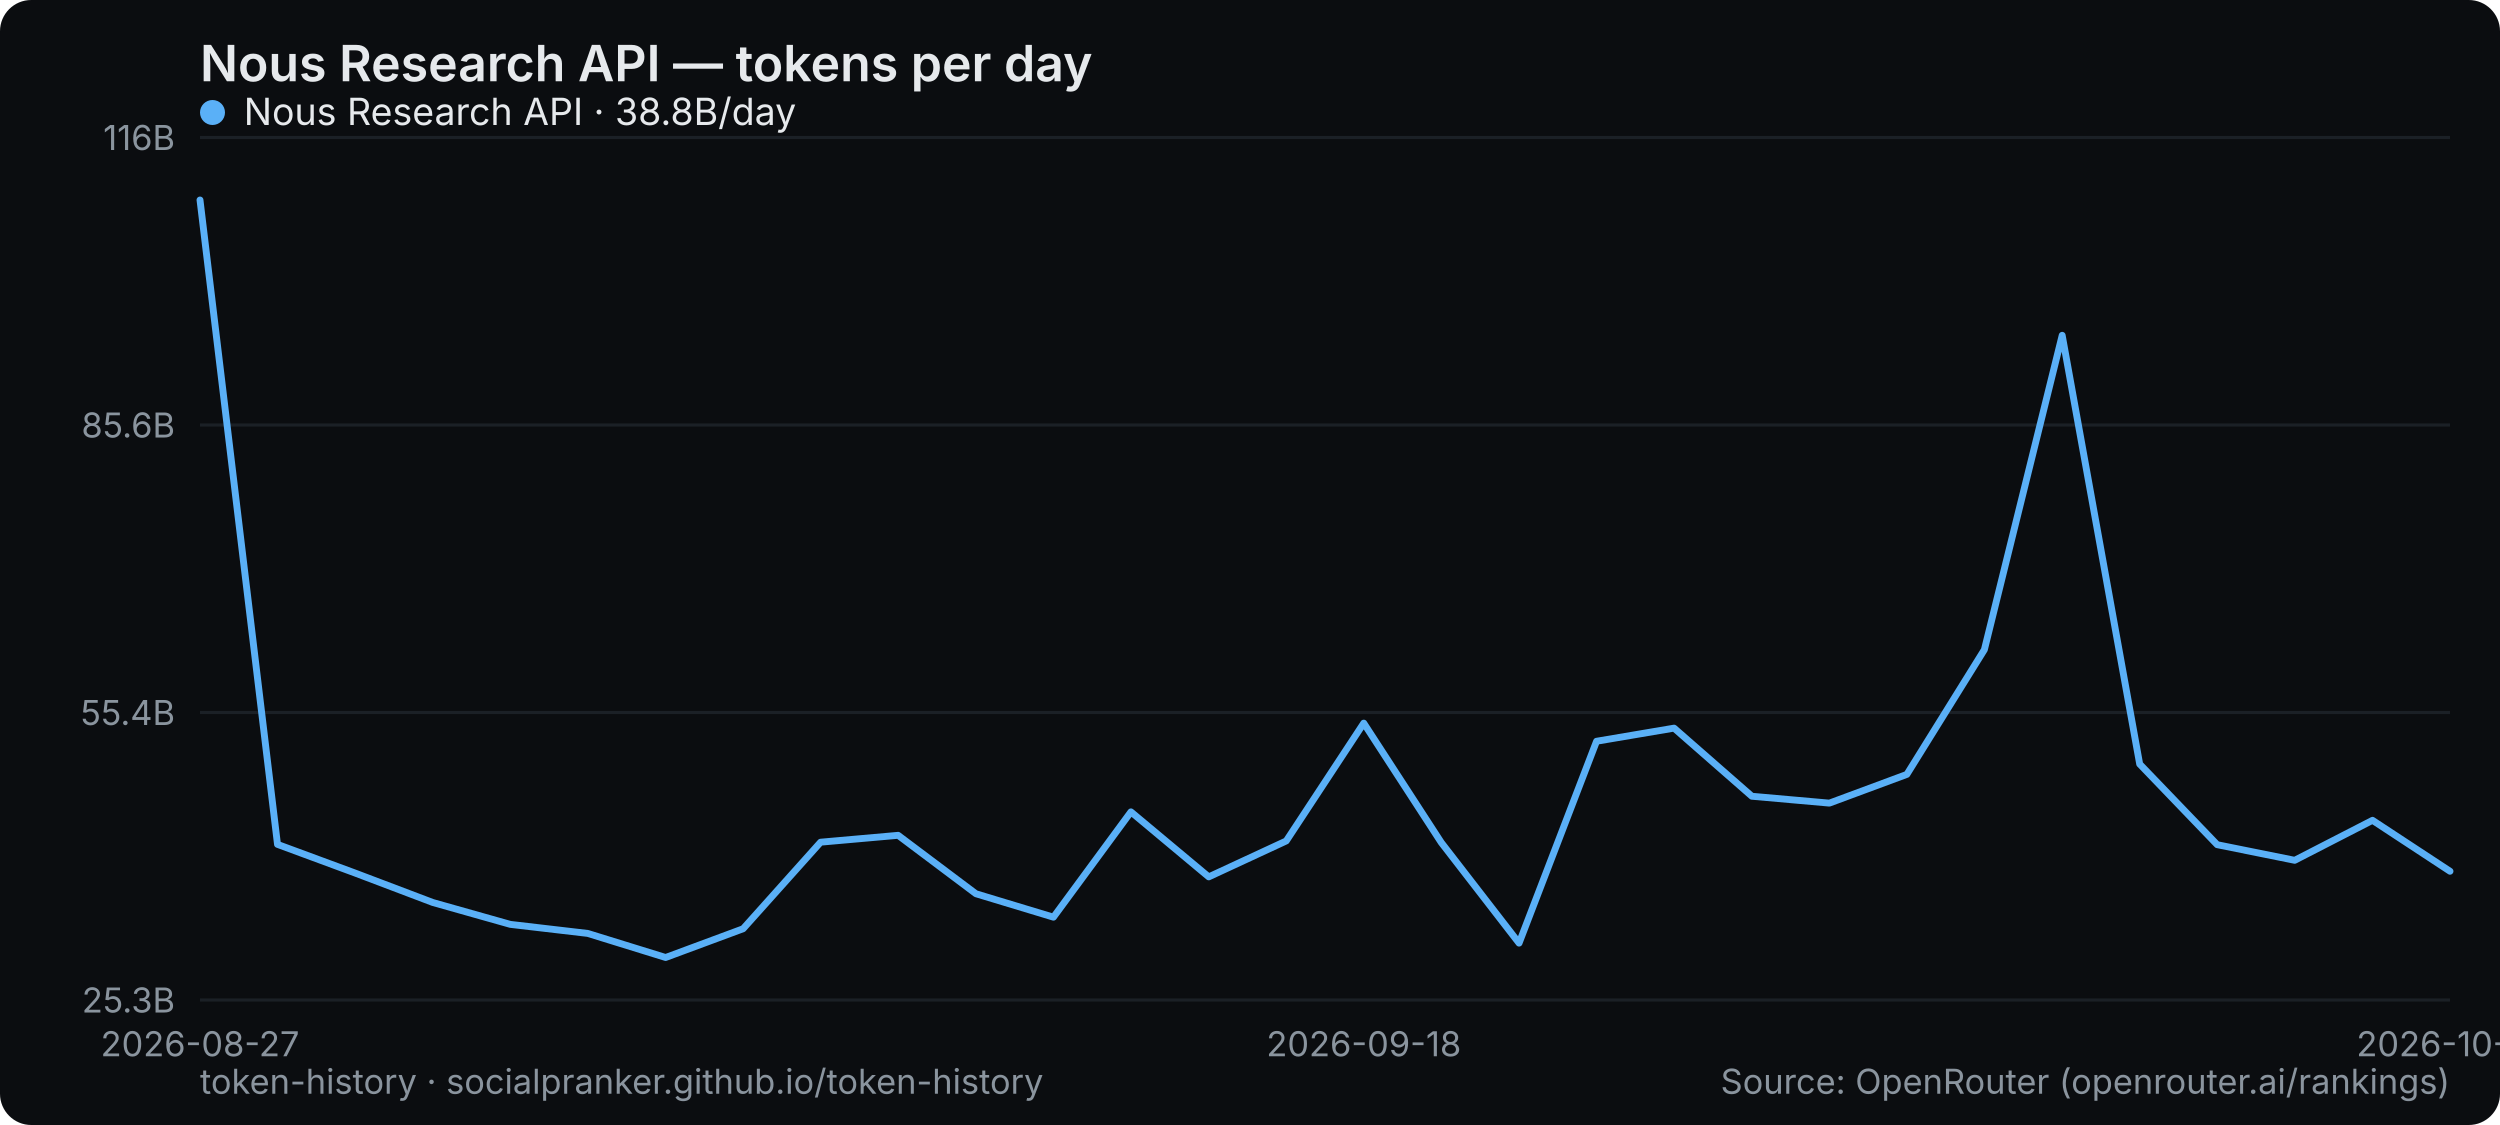
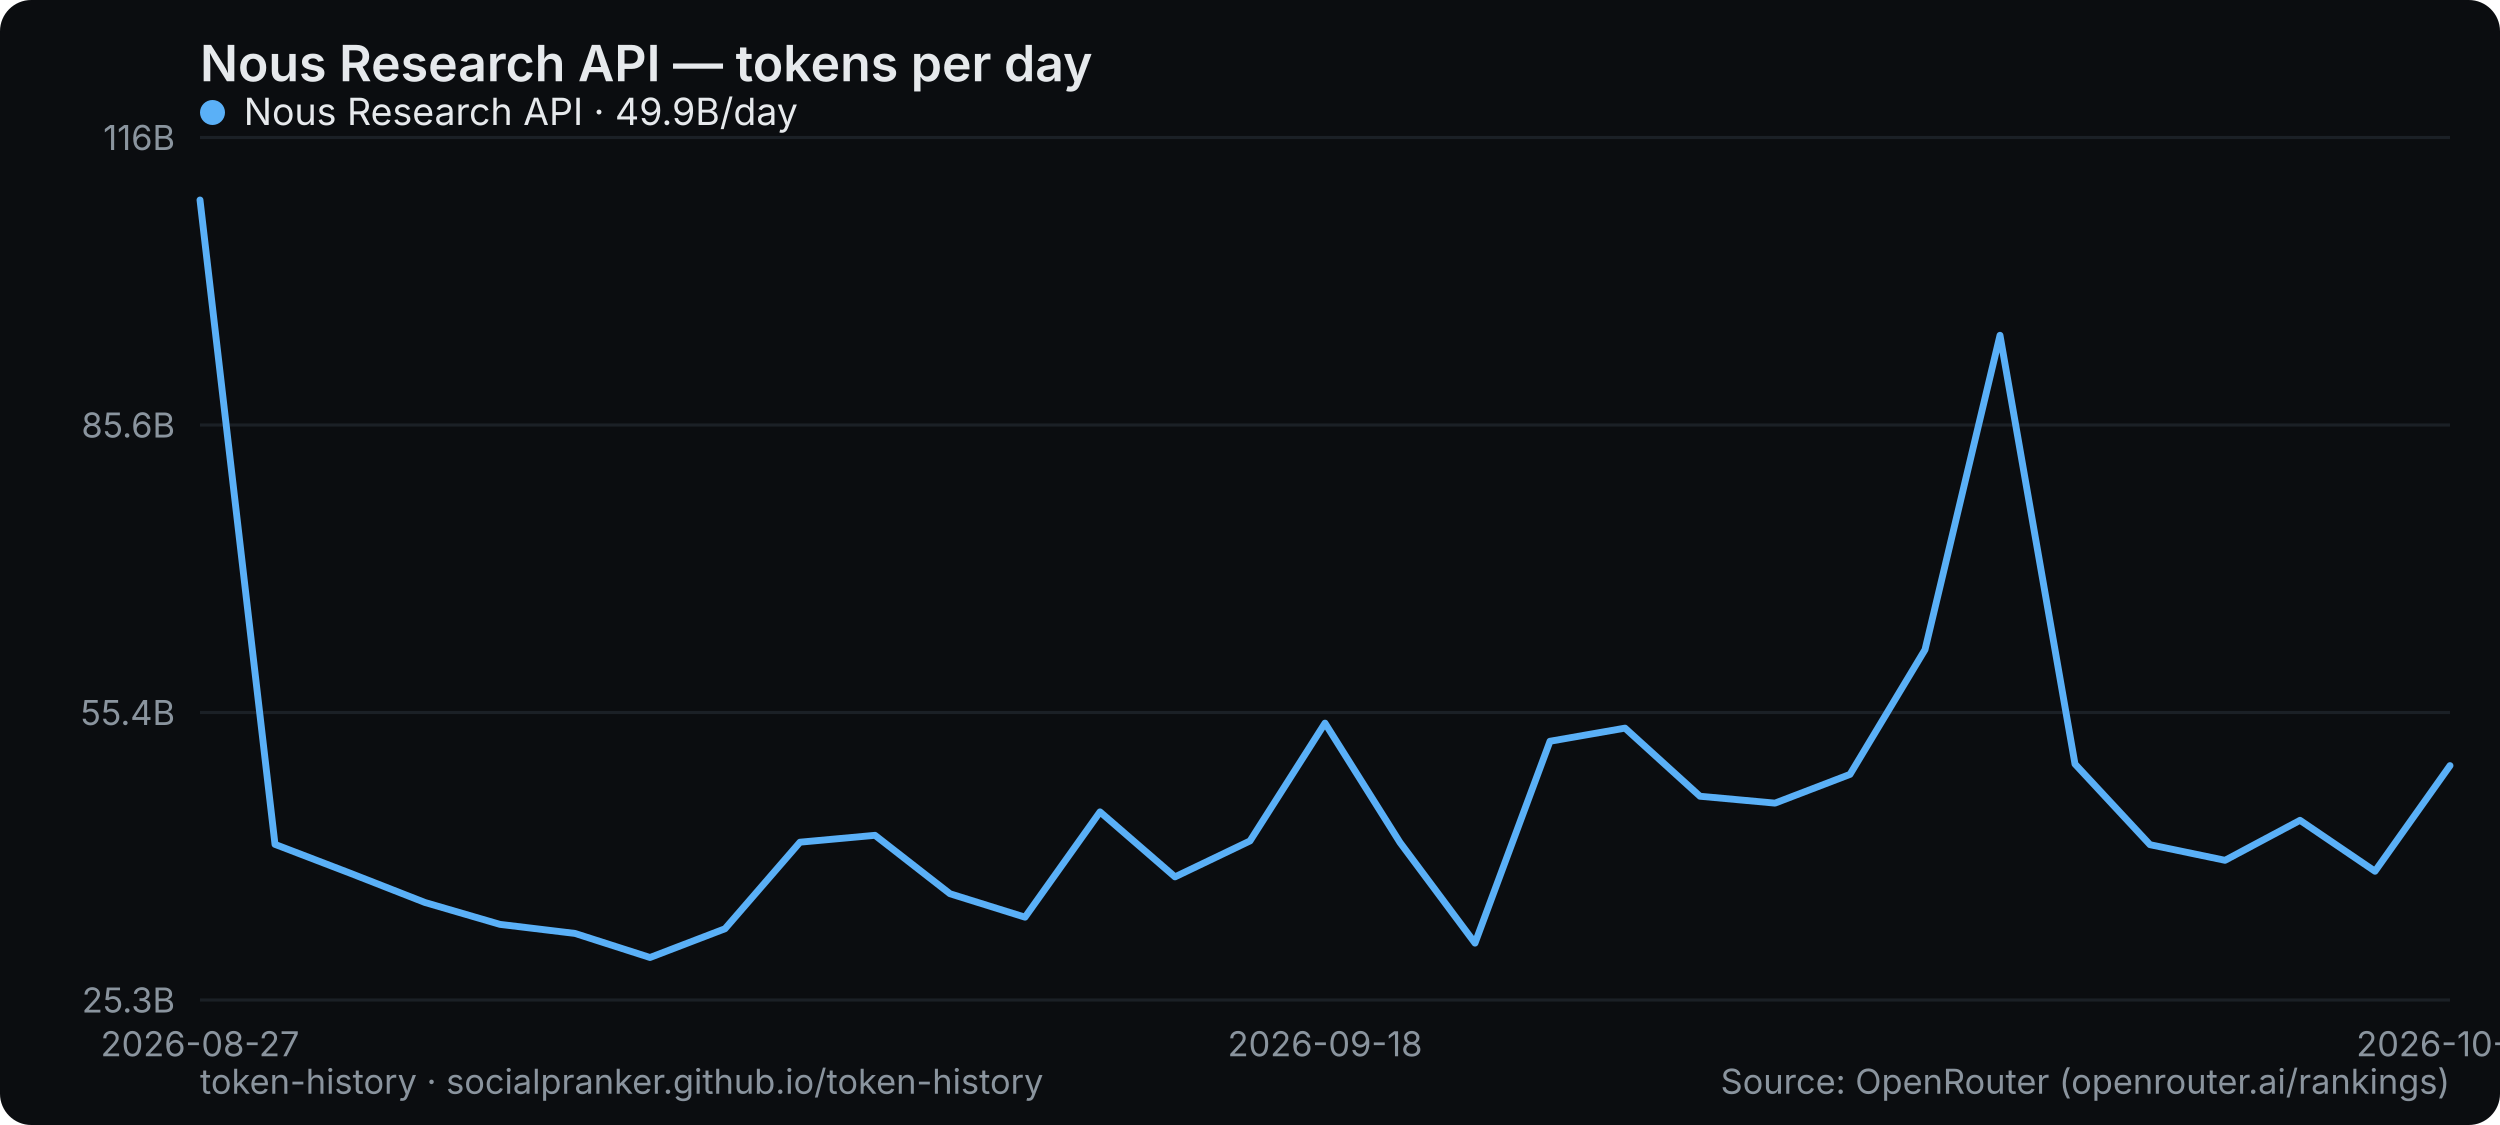
<svg xmlns="http://www.w3.org/2000/svg" width="800" height="360" viewBox="0 0 800 360" role="img" aria-label="Nous Research API — tokens per day">
  <rect width="800" height="360" rx="10" fill="#0b0d10" />
  <text x="64" y="26" font-family="system-ui,-apple-system,Segoe UI,sans-serif" font-size="16" font-weight="600" fill="#e6e9ec">Nous Research API — tokens per day</text>
  <line x1="64" y1="320" x2="784" y2="320" stroke="#1b2026" stroke-width="1" />
  <text x="56" y="324" text-anchor="end" font-family="system-ui,-apple-system,Segoe UI,sans-serif" font-size="11" fill="#8a949e">25.3B</text>
  <line x1="64" y1="228" x2="784" y2="228" stroke="#1b2026" stroke-width="1" />
  <text x="56" y="232" text-anchor="end" font-family="system-ui,-apple-system,Segoe UI,sans-serif" font-size="11" fill="#8a949e">55.4B</text>
  <line x1="64" y1="136" x2="784" y2="136" stroke="#1b2026" stroke-width="1" />
  <text x="56" y="140" text-anchor="end" font-family="system-ui,-apple-system,Segoe UI,sans-serif" font-size="11" fill="#8a949e">85.6B</text>
  <line x1="64" y1="44" x2="784" y2="44" stroke="#1b2026" stroke-width="1" />
  <text x="56" y="48" text-anchor="end" font-family="system-ui,-apple-system,Segoe UI,sans-serif" font-size="11" fill="#8a949e">116B</text>
  <text x="64" y="338" text-anchor="middle" font-family="system-ui,-apple-system,Segoe UI,sans-serif" font-size="11" fill="#8a949e">2026-08-27</text>
-   <text x="436.414" y="338" text-anchor="middle" font-family="system-ui,-apple-system,Segoe UI,sans-serif" font-size="11" fill="#8a949e">2026-09-18</text>
-   <text x="784" y="338" text-anchor="middle" font-family="system-ui,-apple-system,Segoe UI,sans-serif" font-size="11" fill="#8a949e">2026-10-12</text>
-   <polyline points="64.0,64.0 88.8,270.2 113.7,279.4 138.5,288.8 163.3,295.8 188.1,298.7 213.0,306.4 237.8,297.2 262.6,269.5 287.4,267.3 312.3,286.0 337.1,293.5 361.9,259.8 386.8,280.6 411.6,269.1 436.4,231.4 461.2,269.6 486.1,301.8 510.9,237.2 535.7,233.0 560.6,254.8 585.4,257.0 610.2,247.8 635.0,207.9 659.9,107.3 684.7,244.5 709.5,270.3 734.3,275.3 759.2,262.5 784.0,278.8" fill="none" stroke="#5ab0f7" stroke-width="2.2" stroke-linejoin="round" stroke-linecap="round" />
+   <text x="424" y="338" text-anchor="middle" font-family="system-ui,-apple-system,Segoe UI,sans-serif" font-size="11" fill="#8a949e">2026-09-18</text>
+   <text x="784" y="338" text-anchor="middle" font-family="system-ui,-apple-system,Segoe UI,sans-serif" font-size="11" fill="#8a949e">2026-10-13</text>
+   <polyline points="64.0,64.0 88.0,270.2 112.0,279.4 136.0,288.8 160.0,295.8 184.0,298.7 208.0,306.4 232.0,297.2 256.0,269.5 280.0,267.3 304.0,286.0 328.0,293.5 352.0,259.8 376.0,280.6 400.0,269.1 424.0,231.4 448.0,269.6 472.0,301.8 496.0,237.2 520.0,233.0 544.0,254.8 568.0,257.0 592.0,247.8 616.0,207.9 640.0,107.3 664.0,244.5 688.0,270.3 712.0,275.3 736.0,262.5 760.0,278.8 784.0,245.0" fill="none" stroke="#5ab0f7" stroke-width="2.2" stroke-linejoin="round" stroke-linecap="round" />
  <g font-family="system-ui,-apple-system,Segoe UI,sans-serif" font-size="12">
    <circle cx="68" cy="36" r="4" fill="#5ab0f7" />
-     <text x="78" y="40" fill="#e6e9ec">Nous Research API · 38.8B/day</text>
+     <text x="78" y="40" fill="#e6e9ec">Nous Research API · 49.9B/day</text>
  </g>
  <text x="64" y="350" font-family="system-ui,-apple-system,Segoe UI,sans-serif" font-size="11" fill="#8a949e">token-history · socialpranker.github.io/token-history</text>
  <text x="784" y="350" text-anchor="end" font-family="system-ui,-apple-system,Segoe UI,sans-serif" font-size="11" fill="#8a949e">Source: OpenRouter (openrouter.ai/rankings)</text>
</svg>
